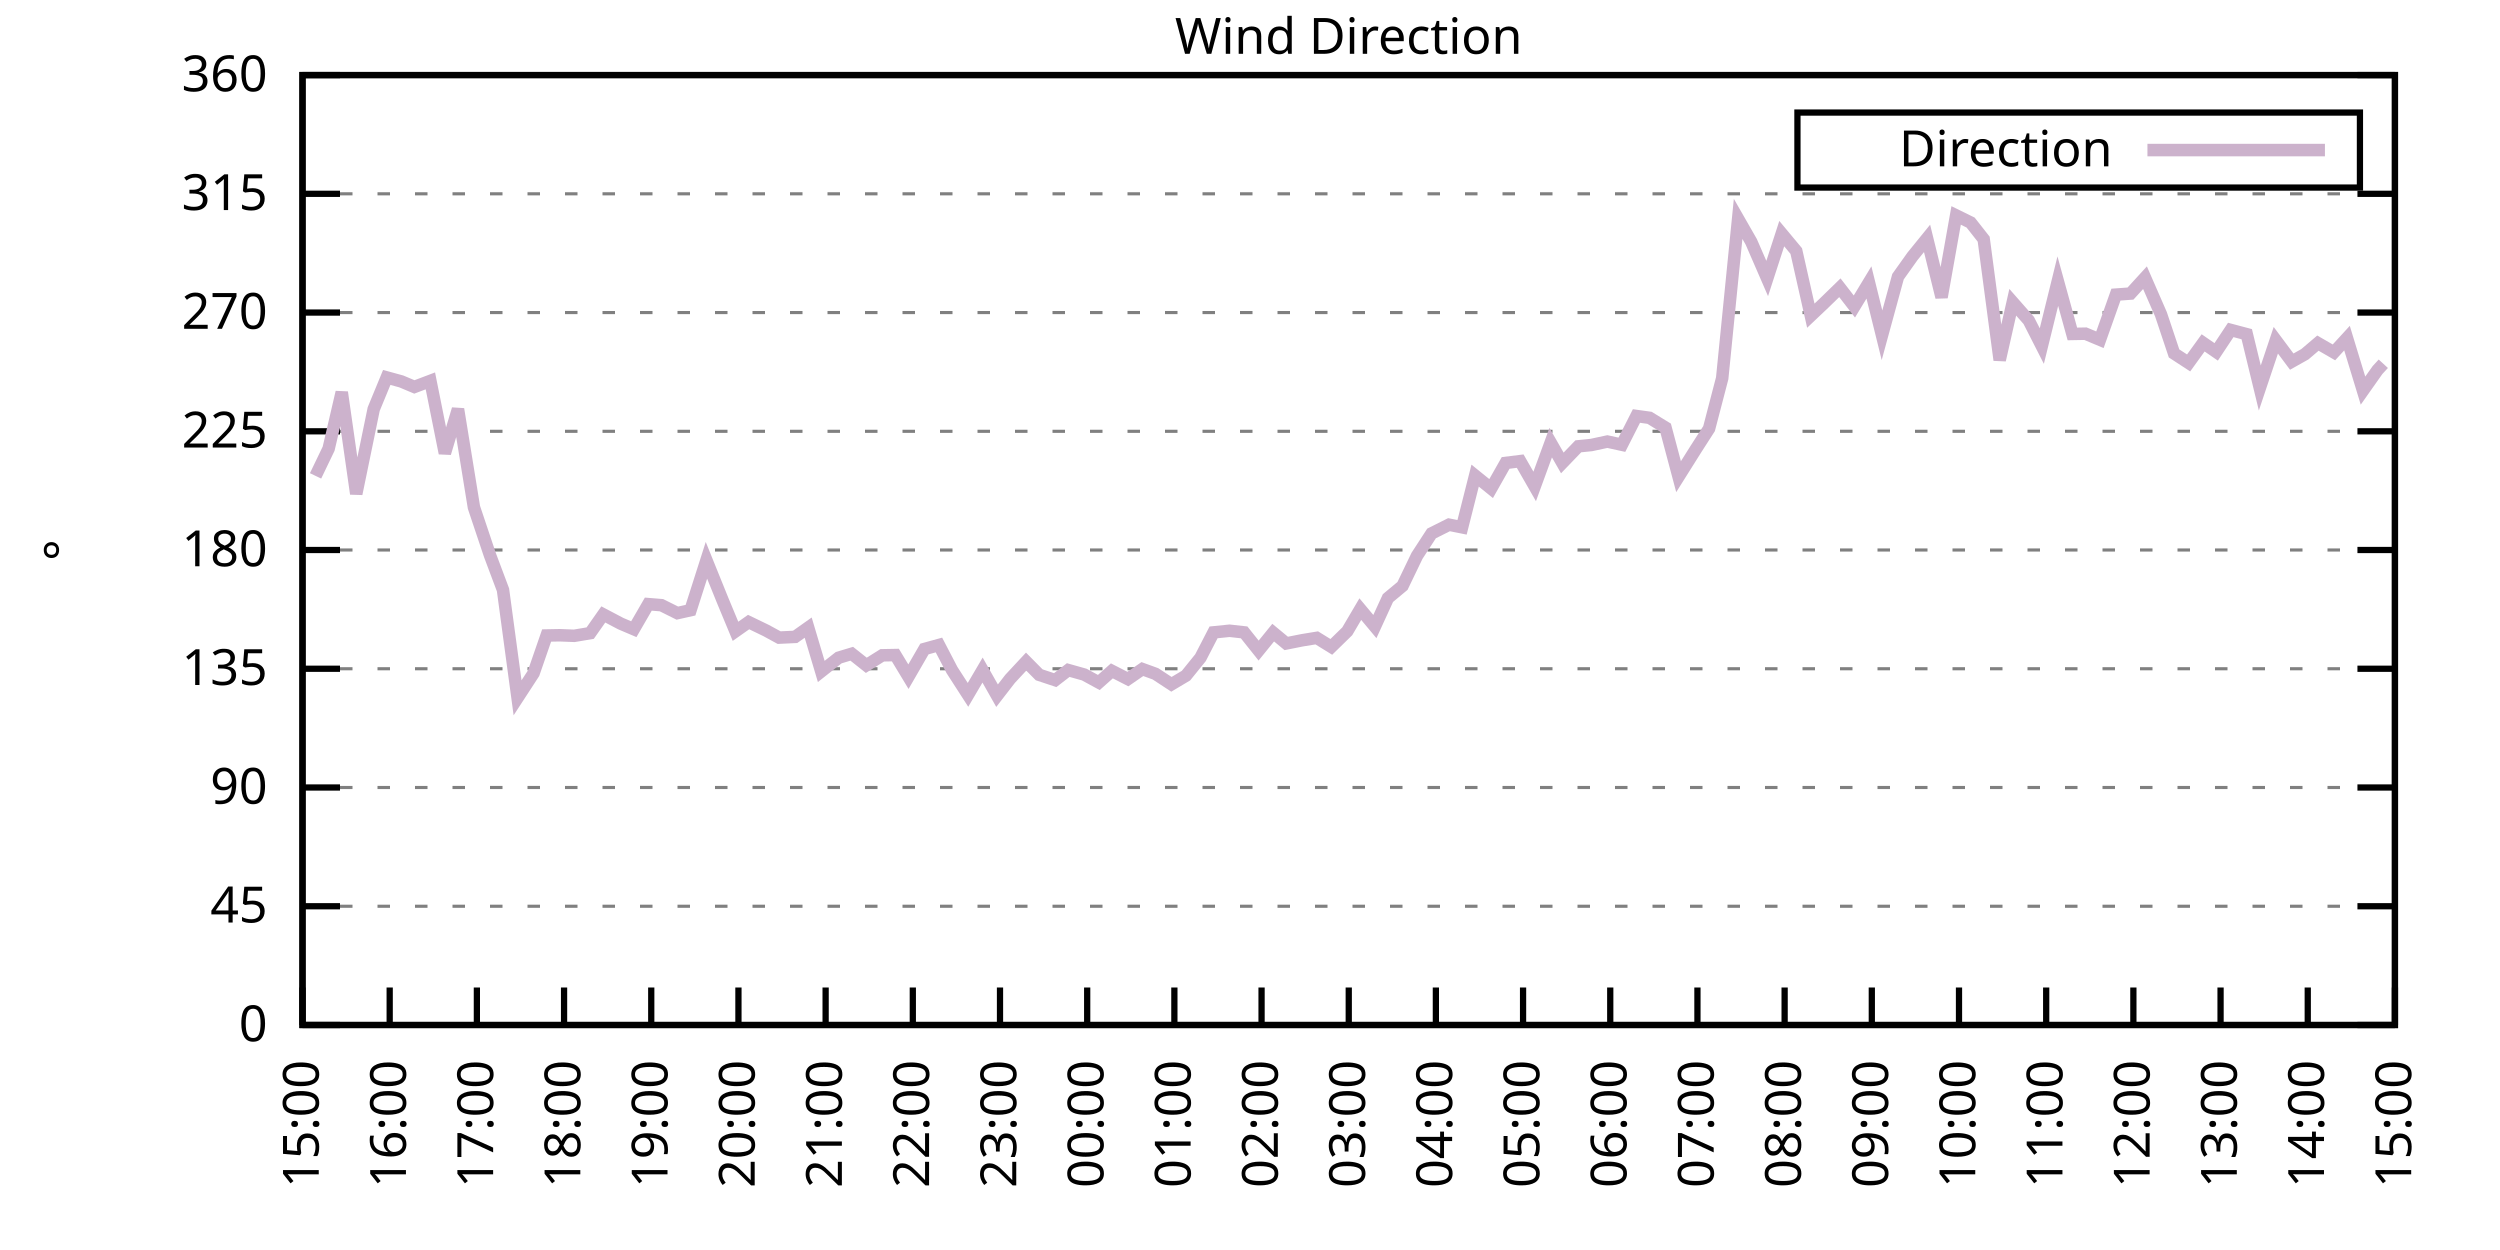
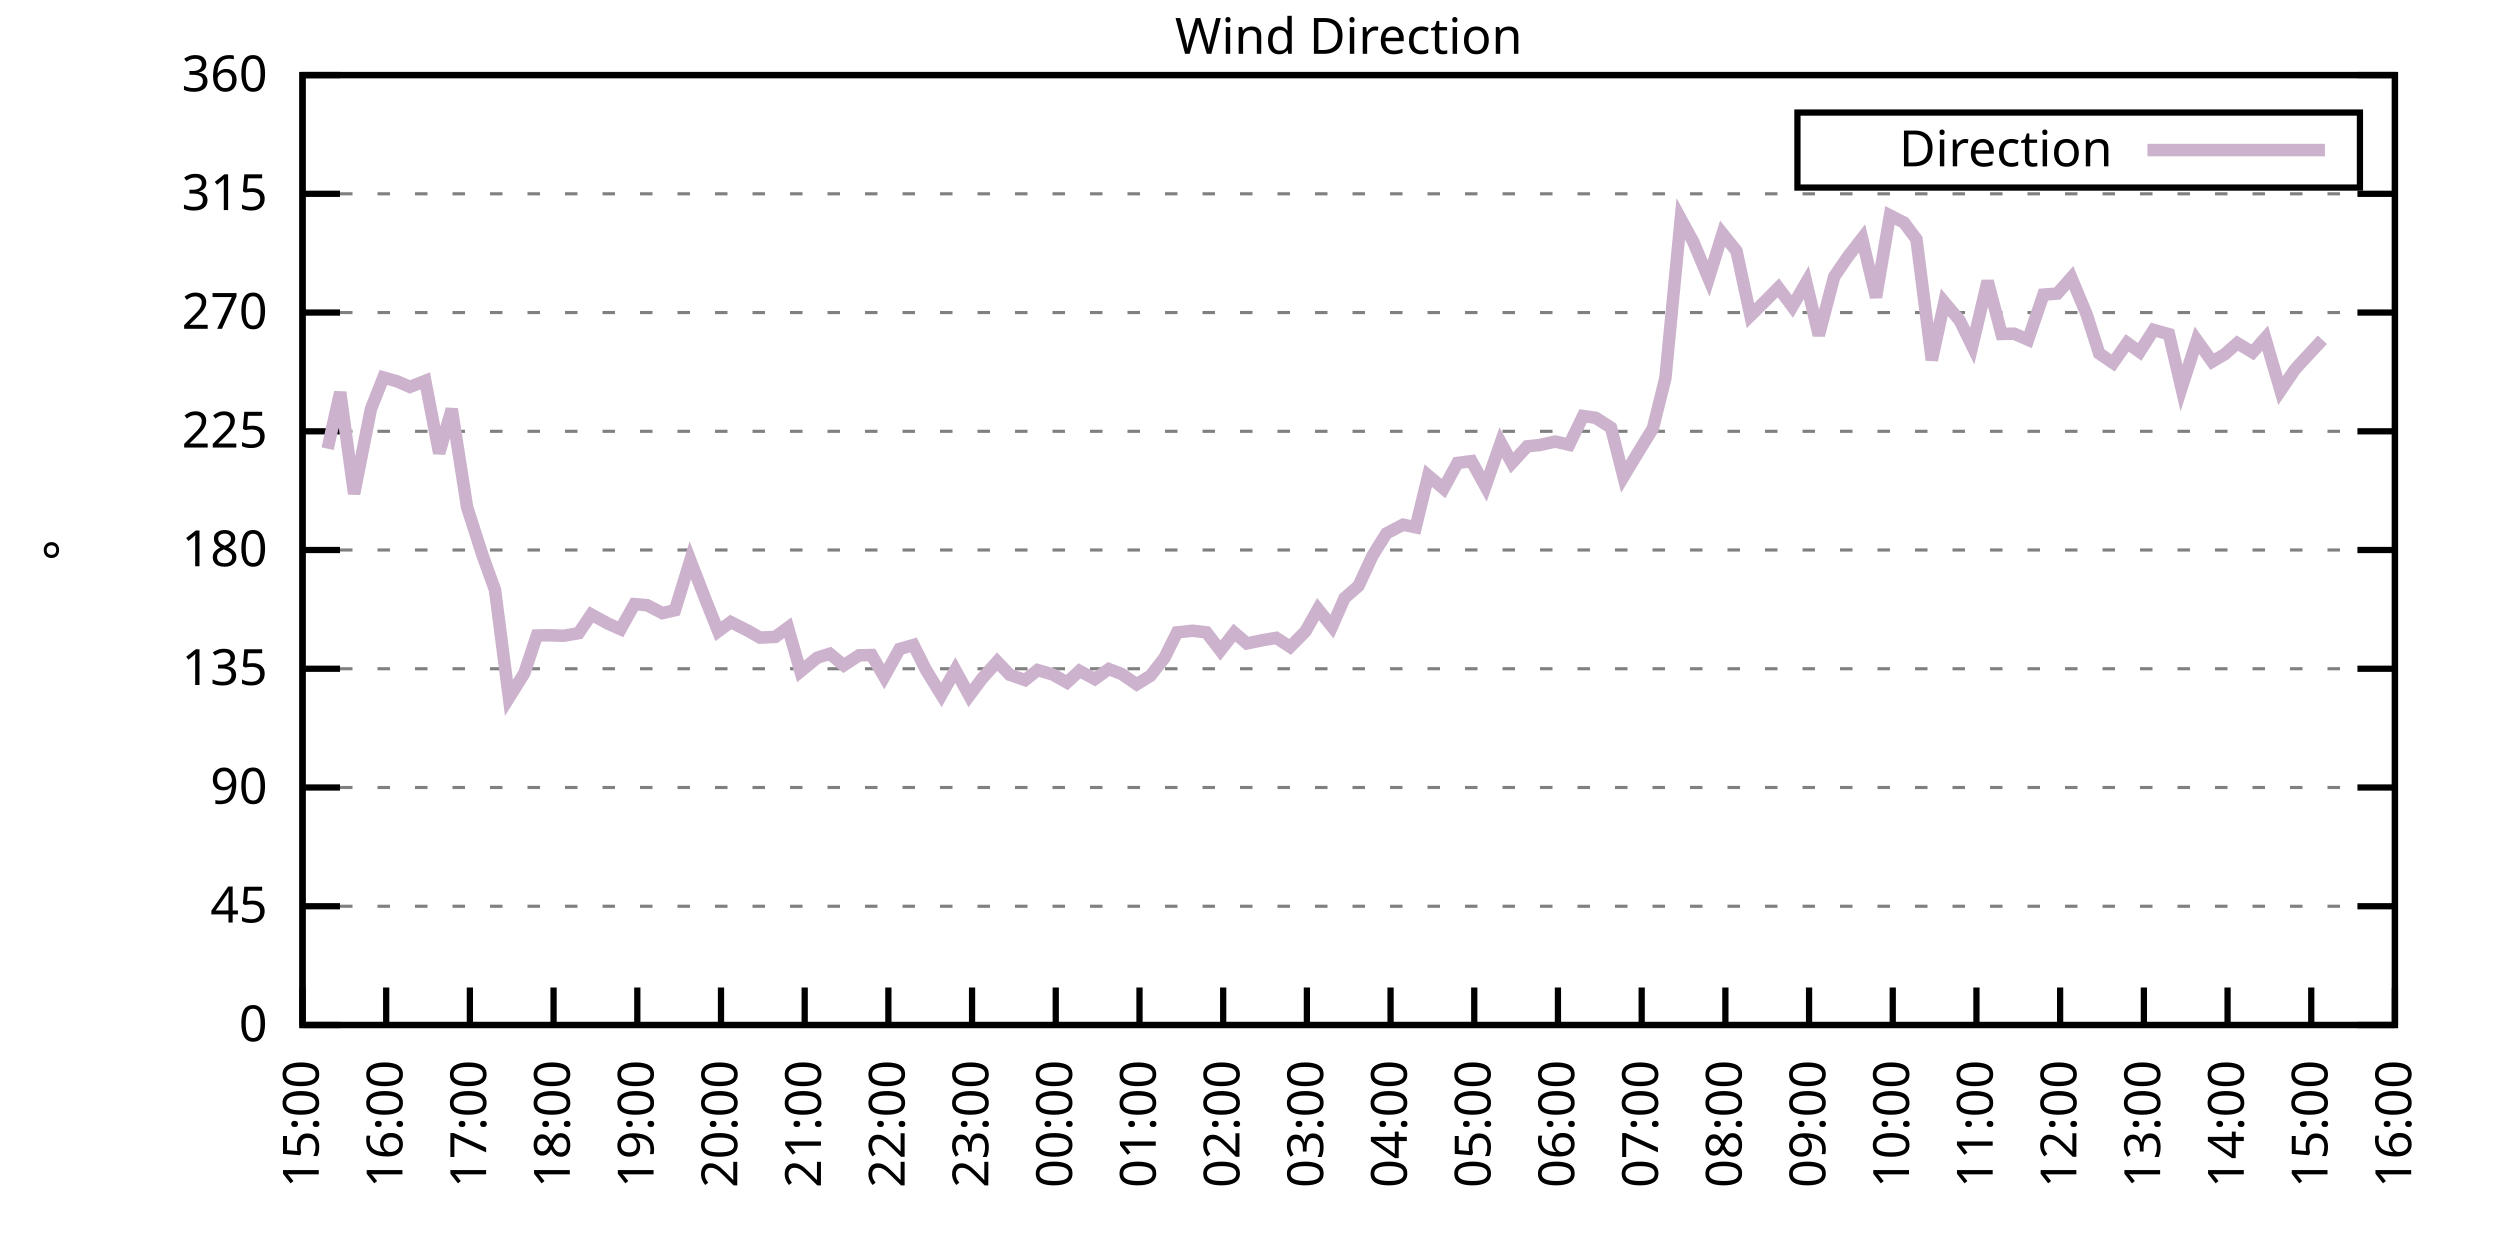
<svg xmlns="http://www.w3.org/2000/svg" xmlns:xlink="http://www.w3.org/1999/xlink" width="400" height="200" viewBox="0 0 400 200">
  <g id="gnuplot_canvas">
    <rect x="0" y="0" width="400" height="200" fill="none" />
    <defs>
      <circle id="gpDot" r="0.5" stroke-width="0.5" stroke="currentColor" />
      <path id="gpPt0" stroke-width="0.333" stroke="currentColor" d="M-1,0 h2 M0,-1 v2" />
      <path id="gpPt1" stroke-width="0.333" stroke="currentColor" d="M-1,-1 L1,1 M1,-1 L-1,1" />
      <path id="gpPt2" stroke-width="0.333" stroke="currentColor" d="M-1,0 L1,0 M0,-1 L0,1 M-1,-1 L1,1 M-1,1 L1,-1" />
      <rect id="gpPt3" stroke-width="0.333" stroke="currentColor" x="-1" y="-1" width="2" height="2" />
      <rect id="gpPt4" stroke-width="0.333" stroke="currentColor" fill="currentColor" x="-1" y="-1" width="2" height="2" />
      <circle id="gpPt5" stroke-width="0.333" stroke="currentColor" cx="0" cy="0" r="1" />
      <use xlink:href="#gpPt5" id="gpPt6" fill="currentColor" stroke="none" />
      <path id="gpPt7" stroke-width="0.333" stroke="currentColor" d="M0,-1.33 L-1.33,0.67 L1.33,0.67 z" />
      <use xlink:href="#gpPt7" id="gpPt8" fill="currentColor" stroke="none" />
      <use xlink:href="#gpPt7" id="gpPt9" stroke="currentColor" transform="rotate(180)" />
      <use xlink:href="#gpPt9" id="gpPt10" fill="currentColor" stroke="none" />
      <use xlink:href="#gpPt3" id="gpPt11" stroke="currentColor" transform="rotate(45)" />
      <use xlink:href="#gpPt11" id="gpPt12" fill="currentColor" stroke="none" />
      <path id="gpPt13" stroke-width="0.333" stroke="currentColor" d="M0,1.330 L1.265,0.411 L0.782,-1.067 L-0.782,-1.076 L-1.265,0.411 z" />
      <use xlink:href="#gpPt13" id="gpPt14" fill="currentColor" stroke="none" />
      <filter id="textbox" filterUnits="objectBoundingBox" x="0" y="0" height="1" width="1">
        <feFlood flood-color="white" flood-opacity="1" result="bgnd" />
        <feComposite in="SourceGraphic" in2="bgnd" operator="atop" />
      </filter>
      <filter id="greybox" filterUnits="objectBoundingBox" x="0" y="0" height="1" width="1">
        <feFlood flood-color="lightgrey" flood-opacity="1" result="grey" />
        <feComposite in="SourceGraphic" in2="grey" operator="atop" />
      </filter>
    </defs>
    <g fill="none" color="white" stroke="currentColor" stroke-width="1.00" stroke-linecap="butt" stroke-linejoin="miter">
</g>
    <g fill="none" color="black" stroke="currentColor" stroke-width="1.00" stroke-linecap="butt" stroke-linejoin="miter">
      <g stroke="none" shape-rendering="crispEdges">
        <polygon fill="rgb(255, 255, 255)" points="48.40,164.00 383.18,164.00 383.18,12.02 48.40,12.02 " />
      </g>
    </g>
    <g fill="none" color="black" stroke="currentColor" stroke-width="1.00" stroke-linecap="butt" stroke-linejoin="miter">
</g>
    <g fill="none" color="black" stroke="black" stroke-width="0.50" stroke-linecap="butt" stroke-linejoin="miter">
</g>
    <g fill="none" color="gray" stroke="currentColor" stroke-width="0.50" stroke-linecap="butt" stroke-linejoin="miter">
      <path stroke="gray" stroke-dasharray="2,4" class="gridline" d="M48.40,164.00 L383.19,164.00  " />
    </g>
    <g fill="none" color="gray" stroke="gray" stroke-width="1.00" stroke-linecap="butt" stroke-linejoin="miter">
</g>
    <g fill="none" color="black" stroke="currentColor" stroke-width="1.00" stroke-linecap="butt" stroke-linejoin="miter">
      <path stroke="black" d="M48.40,164.00 L54.40,164.00 M383.19,164.00 L377.19,164.00  " />
      <g transform="translate(42.80,166.60)" stroke="none" fill="black" font-family="Sans" font-size="8.00" text-anchor="end">
        <text>
          <tspan font-family="Sans"> 0</tspan>
        </text>
      </g>
    </g>
    <g fill="none" color="black" stroke="currentColor" stroke-width="1.00" stroke-linecap="butt" stroke-linejoin="miter">
</g>
    <g fill="none" color="black" stroke="black" stroke-width="0.50" stroke-linecap="butt" stroke-linejoin="miter">
</g>
    <g fill="none" color="gray" stroke="currentColor" stroke-width="0.50" stroke-linecap="butt" stroke-linejoin="miter">
      <path stroke="gray" stroke-dasharray="2,4" class="gridline" d="M48.40,145.00 L383.19,145.00  " />
    </g>
    <g fill="none" color="gray" stroke="gray" stroke-width="1.00" stroke-linecap="butt" stroke-linejoin="miter">
</g>
    <g fill="none" color="black" stroke="currentColor" stroke-width="1.00" stroke-linecap="butt" stroke-linejoin="miter">
      <path stroke="black" d="M48.40,145.00 L54.40,145.00 M383.19,145.00 L377.19,145.00  " />
      <g transform="translate(42.80,147.60)" stroke="none" fill="black" font-family="Sans" font-size="8.00" text-anchor="end">
        <text>
          <tspan font-family="Sans"> 45</tspan>
        </text>
      </g>
    </g>
    <g fill="none" color="black" stroke="currentColor" stroke-width="1.00" stroke-linecap="butt" stroke-linejoin="miter">
</g>
    <g fill="none" color="black" stroke="black" stroke-width="0.50" stroke-linecap="butt" stroke-linejoin="miter">
</g>
    <g fill="none" color="gray" stroke="currentColor" stroke-width="0.50" stroke-linecap="butt" stroke-linejoin="miter">
      <path stroke="gray" stroke-dasharray="2,4" class="gridline" d="M48.40,126.00 L383.19,126.00  " />
    </g>
    <g fill="none" color="gray" stroke="gray" stroke-width="1.00" stroke-linecap="butt" stroke-linejoin="miter">
</g>
    <g fill="none" color="black" stroke="currentColor" stroke-width="1.00" stroke-linecap="butt" stroke-linejoin="miter">
      <path stroke="black" d="M48.40,126.00 L54.40,126.00 M383.19,126.00 L377.19,126.00  " />
      <g transform="translate(42.80,128.60)" stroke="none" fill="black" font-family="Sans" font-size="8.00" text-anchor="end">
        <text>
          <tspan font-family="Sans"> 90</tspan>
        </text>
      </g>
    </g>
    <g fill="none" color="black" stroke="currentColor" stroke-width="1.00" stroke-linecap="butt" stroke-linejoin="miter">
</g>
    <g fill="none" color="black" stroke="black" stroke-width="0.50" stroke-linecap="butt" stroke-linejoin="miter">
</g>
    <g fill="none" color="gray" stroke="currentColor" stroke-width="0.50" stroke-linecap="butt" stroke-linejoin="miter">
      <path stroke="gray" stroke-dasharray="2,4" class="gridline" d="M48.40,107.00 L383.19,107.00  " />
    </g>
    <g fill="none" color="gray" stroke="gray" stroke-width="1.00" stroke-linecap="butt" stroke-linejoin="miter">
</g>
    <g fill="none" color="black" stroke="currentColor" stroke-width="1.00" stroke-linecap="butt" stroke-linejoin="miter">
      <path stroke="black" d="M48.40,107.00 L54.40,107.00 M383.19,107.00 L377.19,107.00  " />
      <g transform="translate(42.80,109.60)" stroke="none" fill="black" font-family="Sans" font-size="8.00" text-anchor="end">
        <text>
          <tspan font-family="Sans"> 135</tspan>
        </text>
      </g>
    </g>
    <g fill="none" color="black" stroke="currentColor" stroke-width="1.00" stroke-linecap="butt" stroke-linejoin="miter">
</g>
    <g fill="none" color="black" stroke="black" stroke-width="0.50" stroke-linecap="butt" stroke-linejoin="miter">
</g>
    <g fill="none" color="gray" stroke="currentColor" stroke-width="0.50" stroke-linecap="butt" stroke-linejoin="miter">
      <path stroke="gray" stroke-dasharray="2,4" class="gridline" d="M48.40,88.00 L383.19,88.00  " />
    </g>
    <g fill="none" color="gray" stroke="gray" stroke-width="1.00" stroke-linecap="butt" stroke-linejoin="miter">
</g>
    <g fill="none" color="black" stroke="currentColor" stroke-width="1.00" stroke-linecap="butt" stroke-linejoin="miter">
      <path stroke="black" d="M48.40,88.00 L54.40,88.00 M383.19,88.00 L377.19,88.00  " />
      <g transform="translate(42.80,90.60)" stroke="none" fill="black" font-family="Sans" font-size="8.00" text-anchor="end">
        <text>
          <tspan font-family="Sans"> 180</tspan>
        </text>
      </g>
    </g>
    <g fill="none" color="black" stroke="currentColor" stroke-width="1.00" stroke-linecap="butt" stroke-linejoin="miter">
</g>
    <g fill="none" color="black" stroke="black" stroke-width="0.50" stroke-linecap="butt" stroke-linejoin="miter">
</g>
    <g fill="none" color="gray" stroke="currentColor" stroke-width="0.50" stroke-linecap="butt" stroke-linejoin="miter">
      <path stroke="gray" stroke-dasharray="2,4" class="gridline" d="M48.40,69.01 L383.19,69.01  " />
    </g>
    <g fill="none" color="gray" stroke="gray" stroke-width="1.00" stroke-linecap="butt" stroke-linejoin="miter">
</g>
    <g fill="none" color="black" stroke="currentColor" stroke-width="1.00" stroke-linecap="butt" stroke-linejoin="miter">
      <path stroke="black" d="M48.40,69.01 L54.40,69.01 M383.19,69.01 L377.19,69.01  " />
      <g transform="translate(42.80,71.61)" stroke="none" fill="black" font-family="Sans" font-size="8.00" text-anchor="end">
        <text>
          <tspan font-family="Sans"> 225</tspan>
        </text>
      </g>
    </g>
    <g fill="none" color="black" stroke="currentColor" stroke-width="1.00" stroke-linecap="butt" stroke-linejoin="miter">
</g>
    <g fill="none" color="black" stroke="black" stroke-width="0.50" stroke-linecap="butt" stroke-linejoin="miter">
</g>
    <g fill="none" color="gray" stroke="currentColor" stroke-width="0.50" stroke-linecap="butt" stroke-linejoin="miter">
      <path stroke="gray" stroke-dasharray="2,4" class="gridline" d="M48.40,50.01 L383.19,50.01  " />
    </g>
    <g fill="none" color="gray" stroke="gray" stroke-width="1.00" stroke-linecap="butt" stroke-linejoin="miter">
</g>
    <g fill="none" color="black" stroke="currentColor" stroke-width="1.00" stroke-linecap="butt" stroke-linejoin="miter">
      <path stroke="black" d="M48.40,50.01 L54.40,50.01 M383.19,50.01 L377.19,50.01  " />
      <g transform="translate(42.80,52.61)" stroke="none" fill="black" font-family="Sans" font-size="8.00" text-anchor="end">
        <text>
          <tspan font-family="Sans"> 270</tspan>
        </text>
      </g>
    </g>
    <g fill="none" color="black" stroke="currentColor" stroke-width="1.00" stroke-linecap="butt" stroke-linejoin="miter">
</g>
    <g fill="none" color="black" stroke="black" stroke-width="0.50" stroke-linecap="butt" stroke-linejoin="miter">
</g>
    <g fill="none" color="gray" stroke="currentColor" stroke-width="0.50" stroke-linecap="butt" stroke-linejoin="miter">
      <path stroke="gray" stroke-dasharray="2,4" class="gridline" d="M48.40,31.01 L383.19,31.01  " />
    </g>
    <g fill="none" color="gray" stroke="gray" stroke-width="1.00" stroke-linecap="butt" stroke-linejoin="miter">
</g>
    <g fill="none" color="black" stroke="currentColor" stroke-width="1.00" stroke-linecap="butt" stroke-linejoin="miter">
      <path stroke="black" d="M48.40,31.01 L54.40,31.01 M383.19,31.01 L377.19,31.01  " />
      <g transform="translate(42.80,33.61)" stroke="none" fill="black" font-family="Sans" font-size="8.00" text-anchor="end">
        <text>
          <tspan font-family="Sans"> 315</tspan>
        </text>
      </g>
    </g>
    <g fill="none" color="black" stroke="currentColor" stroke-width="1.00" stroke-linecap="butt" stroke-linejoin="miter">
</g>
    <g fill="none" color="black" stroke="black" stroke-width="0.50" stroke-linecap="butt" stroke-linejoin="miter">
</g>
    <g fill="none" color="gray" stroke="currentColor" stroke-width="0.50" stroke-linecap="butt" stroke-linejoin="miter">
      <path stroke="gray" stroke-dasharray="2,4" class="gridline" d="M48.40,12.01 L383.19,12.01  " />
    </g>
    <g fill="none" color="gray" stroke="gray" stroke-width="1.00" stroke-linecap="butt" stroke-linejoin="miter">
</g>
    <g fill="none" color="black" stroke="currentColor" stroke-width="1.00" stroke-linecap="butt" stroke-linejoin="miter">
      <path stroke="black" d="M48.40,12.01 L54.40,12.01 M383.19,12.01 L377.19,12.01  " />
      <g transform="translate(42.80,14.61)" stroke="none" fill="black" font-family="Sans" font-size="8.00" text-anchor="end">
        <text>
          <tspan font-family="Sans"> 360</tspan>
        </text>
      </g>
    </g>
    <g fill="none" color="black" stroke="currentColor" stroke-width="1.00" stroke-linecap="butt" stroke-linejoin="miter">
      <path stroke="black" d="M48.40,164.00 L48.40,158.00  " />
      <g transform="translate(51.00,169.60) rotate(270.00)" stroke="none" fill="black" font-family="Sans" font-size="8.00" text-anchor="end">
        <text>
          <tspan font-family="Sans">15:00</tspan>
        </text>
      </g>
    </g>
    <g fill="none" color="black" stroke="currentColor" stroke-width="1.00" stroke-linecap="butt" stroke-linejoin="miter">
-       <path stroke="black" d="M62.35,164.00 L62.35,158.00  " />
-       <g transform="translate(64.95,169.60) rotate(270.00)" stroke="none" fill="black" font-family="Sans" font-size="8.00" text-anchor="end">
+       <path stroke="black" d="M61.79,164.00 L61.79,158.00  " />
+       <g transform="translate(64.39,169.60) rotate(270.00)" stroke="none" fill="black" font-family="Sans" font-size="8.00" text-anchor="end">
        <text>
          <tspan font-family="Sans">16:00</tspan>
        </text>
      </g>
    </g>
    <g fill="none" color="black" stroke="currentColor" stroke-width="1.00" stroke-linecap="butt" stroke-linejoin="miter">
-       <path stroke="black" d="M76.30,164.00 L76.30,158.00  " />
-       <g transform="translate(78.90,169.60) rotate(270.00)" stroke="none" fill="black" font-family="Sans" font-size="8.00" text-anchor="end">
+       <path stroke="black" d="M75.18,164.00 L75.18,158.00  " />
+       <g transform="translate(77.78,169.60) rotate(270.00)" stroke="none" fill="black" font-family="Sans" font-size="8.00" text-anchor="end">
        <text>
          <tspan font-family="Sans">17:00</tspan>
        </text>
      </g>
    </g>
    <g fill="none" color="black" stroke="currentColor" stroke-width="1.00" stroke-linecap="butt" stroke-linejoin="miter">
-       <path stroke="black" d="M90.25,164.00 L90.25,158.00  " />
-       <g transform="translate(92.85,169.60) rotate(270.00)" stroke="none" fill="black" font-family="Sans" font-size="8.00" text-anchor="end">
+       <path stroke="black" d="M88.57,164.00 L88.57,158.00  " />
+       <g transform="translate(91.17,169.60) rotate(270.00)" stroke="none" fill="black" font-family="Sans" font-size="8.00" text-anchor="end">
        <text>
          <tspan font-family="Sans">18:00</tspan>
        </text>
      </g>
    </g>
    <g fill="none" color="black" stroke="currentColor" stroke-width="1.00" stroke-linecap="butt" stroke-linejoin="miter">
-       <path stroke="black" d="M104.20,164.00 L104.20,158.00  " />
-       <g transform="translate(106.80,169.60) rotate(270.00)" stroke="none" fill="black" font-family="Sans" font-size="8.00" text-anchor="end">
+       <path stroke="black" d="M101.97,164.00 L101.97,158.00  " />
+       <g transform="translate(104.57,169.60) rotate(270.00)" stroke="none" fill="black" font-family="Sans" font-size="8.00" text-anchor="end">
        <text>
          <tspan font-family="Sans">19:00</tspan>
        </text>
      </g>
    </g>
    <g fill="none" color="black" stroke="currentColor" stroke-width="1.00" stroke-linecap="butt" stroke-linejoin="miter">
-       <path stroke="black" d="M118.15,164.00 L118.15,158.00  " />
-       <g transform="translate(120.75,169.60) rotate(270.00)" stroke="none" fill="black" font-family="Sans" font-size="8.00" text-anchor="end">
+       <path stroke="black" d="M115.36,164.00 L115.36,158.00  " />
+       <g transform="translate(117.96,169.60) rotate(270.00)" stroke="none" fill="black" font-family="Sans" font-size="8.00" text-anchor="end">
        <text>
          <tspan font-family="Sans">20:00</tspan>
        </text>
      </g>
    </g>
    <g fill="none" color="black" stroke="currentColor" stroke-width="1.00" stroke-linecap="butt" stroke-linejoin="miter">
-       <path stroke="black" d="M132.10,164.00 L132.10,158.00  " />
-       <g transform="translate(134.70,169.60) rotate(270.00)" stroke="none" fill="black" font-family="Sans" font-size="8.00" text-anchor="end">
+       <path stroke="black" d="M128.75,164.00 L128.75,158.00  " />
+       <g transform="translate(131.35,169.60) rotate(270.00)" stroke="none" fill="black" font-family="Sans" font-size="8.00" text-anchor="end">
        <text>
          <tspan font-family="Sans">21:00</tspan>
        </text>
      </g>
    </g>
    <g fill="none" color="black" stroke="currentColor" stroke-width="1.00" stroke-linecap="butt" stroke-linejoin="miter">
-       <path stroke="black" d="M146.05,164.00 L146.05,158.00  " />
-       <g transform="translate(148.65,169.60) rotate(270.00)" stroke="none" fill="black" font-family="Sans" font-size="8.00" text-anchor="end">
+       <path stroke="black" d="M142.14,164.00 L142.14,158.00  " />
+       <g transform="translate(144.74,169.60) rotate(270.00)" stroke="none" fill="black" font-family="Sans" font-size="8.00" text-anchor="end">
        <text>
          <tspan font-family="Sans">22:00</tspan>
        </text>
      </g>
    </g>
    <g fill="none" color="black" stroke="currentColor" stroke-width="1.00" stroke-linecap="butt" stroke-linejoin="miter">
-       <path stroke="black" d="M160.00,164.00 L160.00,158.00  " />
-       <g transform="translate(162.60,169.60) rotate(270.00)" stroke="none" fill="black" font-family="Sans" font-size="8.00" text-anchor="end">
+       <path stroke="black" d="M155.53,164.00 L155.53,158.00  " />
+       <g transform="translate(158.13,169.60) rotate(270.00)" stroke="none" fill="black" font-family="Sans" font-size="8.00" text-anchor="end">
        <text>
          <tspan font-family="Sans">23:00</tspan>
        </text>
      </g>
    </g>
    <g fill="none" color="black" stroke="currentColor" stroke-width="1.00" stroke-linecap="butt" stroke-linejoin="miter">
-       <path stroke="black" d="M173.95,164.00 L173.95,158.00  " />
-       <g transform="translate(176.55,169.60) rotate(270.00)" stroke="none" fill="black" font-family="Sans" font-size="8.00" text-anchor="end">
+       <path stroke="black" d="M168.92,164.00 L168.92,158.00  " />
+       <g transform="translate(171.52,169.60) rotate(270.00)" stroke="none" fill="black" font-family="Sans" font-size="8.00" text-anchor="end">
        <text>
          <tspan font-family="Sans">00:00</tspan>
        </text>
      </g>
    </g>
    <g fill="none" color="black" stroke="currentColor" stroke-width="1.00" stroke-linecap="butt" stroke-linejoin="miter">
-       <path stroke="black" d="M187.90,164.00 L187.90,158.00  " />
-       <g transform="translate(190.50,169.60) rotate(270.00)" stroke="none" fill="black" font-family="Sans" font-size="8.00" text-anchor="end">
+       <path stroke="black" d="M182.32,164.00 L182.32,158.00  " />
+       <g transform="translate(184.92,169.60) rotate(270.00)" stroke="none" fill="black" font-family="Sans" font-size="8.00" text-anchor="end">
        <text>
          <tspan font-family="Sans">01:00</tspan>
        </text>
      </g>
    </g>
    <g fill="none" color="black" stroke="currentColor" stroke-width="1.00" stroke-linecap="butt" stroke-linejoin="miter">
-       <path stroke="black" d="M201.85,164.00 L201.85,158.00  " />
-       <g transform="translate(204.45,169.60) rotate(270.00)" stroke="none" fill="black" font-family="Sans" font-size="8.00" text-anchor="end">
+       <path stroke="black" d="M195.71,164.00 L195.71,158.00  " />
+       <g transform="translate(198.31,169.60) rotate(270.00)" stroke="none" fill="black" font-family="Sans" font-size="8.00" text-anchor="end">
        <text>
          <tspan font-family="Sans">02:00</tspan>
        </text>
      </g>
    </g>
    <g fill="none" color="black" stroke="currentColor" stroke-width="1.00" stroke-linecap="butt" stroke-linejoin="miter">
-       <path stroke="black" d="M215.80,164.00 L215.80,158.00  " />
-       <g transform="translate(218.40,169.60) rotate(270.00)" stroke="none" fill="black" font-family="Sans" font-size="8.00" text-anchor="end">
+       <path stroke="black" d="M209.10,164.00 L209.10,158.00  " />
+       <g transform="translate(211.70,169.60) rotate(270.00)" stroke="none" fill="black" font-family="Sans" font-size="8.00" text-anchor="end">
        <text>
          <tspan font-family="Sans">03:00</tspan>
        </text>
      </g>
    </g>
    <g fill="none" color="black" stroke="currentColor" stroke-width="1.00" stroke-linecap="butt" stroke-linejoin="miter">
-       <path stroke="black" d="M229.74,164.00 L229.74,158.00  " />
-       <g transform="translate(232.34,169.60) rotate(270.00)" stroke="none" fill="black" font-family="Sans" font-size="8.00" text-anchor="end">
+       <path stroke="black" d="M222.49,164.00 L222.49,158.00  " />
+       <g transform="translate(225.09,169.60) rotate(270.00)" stroke="none" fill="black" font-family="Sans" font-size="8.00" text-anchor="end">
        <text>
          <tspan font-family="Sans">04:00</tspan>
        </text>
      </g>
    </g>
    <g fill="none" color="black" stroke="currentColor" stroke-width="1.00" stroke-linecap="butt" stroke-linejoin="miter">
-       <path stroke="black" d="M243.69,164.00 L243.69,158.00  " />
-       <g transform="translate(246.29,169.60) rotate(270.00)" stroke="none" fill="black" font-family="Sans" font-size="8.00" text-anchor="end">
+       <path stroke="black" d="M235.88,164.00 L235.88,158.00  " />
+       <g transform="translate(238.48,169.60) rotate(270.00)" stroke="none" fill="black" font-family="Sans" font-size="8.00" text-anchor="end">
        <text>
          <tspan font-family="Sans">05:00</tspan>
        </text>
      </g>
    </g>
    <g fill="none" color="black" stroke="currentColor" stroke-width="1.00" stroke-linecap="butt" stroke-linejoin="miter">
-       <path stroke="black" d="M257.64,164.00 L257.64,158.00  " />
-       <g transform="translate(260.24,169.60) rotate(270.00)" stroke="none" fill="black" font-family="Sans" font-size="8.00" text-anchor="end">
+       <path stroke="black" d="M249.27,164.00 L249.27,158.00  " />
+       <g transform="translate(251.87,169.60) rotate(270.00)" stroke="none" fill="black" font-family="Sans" font-size="8.00" text-anchor="end">
        <text>
          <tspan font-family="Sans">06:00</tspan>
        </text>
      </g>
    </g>
    <g fill="none" color="black" stroke="currentColor" stroke-width="1.00" stroke-linecap="butt" stroke-linejoin="miter">
-       <path stroke="black" d="M271.59,164.00 L271.59,158.00  " />
-       <g transform="translate(274.19,169.60) rotate(270.00)" stroke="none" fill="black" font-family="Sans" font-size="8.00" text-anchor="end">
+       <path stroke="black" d="M262.67,164.00 L262.67,158.00  " />
+       <g transform="translate(265.27,169.60) rotate(270.00)" stroke="none" fill="black" font-family="Sans" font-size="8.00" text-anchor="end">
        <text>
          <tspan font-family="Sans">07:00</tspan>
        </text>
      </g>
    </g>
    <g fill="none" color="black" stroke="currentColor" stroke-width="1.00" stroke-linecap="butt" stroke-linejoin="miter">
-       <path stroke="black" d="M285.54,164.00 L285.54,158.00  " />
-       <g transform="translate(288.14,169.60) rotate(270.00)" stroke="none" fill="black" font-family="Sans" font-size="8.00" text-anchor="end">
+       <path stroke="black" d="M276.06,164.00 L276.06,158.00  " />
+       <g transform="translate(278.66,169.60) rotate(270.00)" stroke="none" fill="black" font-family="Sans" font-size="8.00" text-anchor="end">
        <text>
          <tspan font-family="Sans">08:00</tspan>
        </text>
      </g>
    </g>
    <g fill="none" color="black" stroke="currentColor" stroke-width="1.00" stroke-linecap="butt" stroke-linejoin="miter">
-       <path stroke="black" d="M299.49,164.00 L299.49,158.00  " />
-       <g transform="translate(302.09,169.60) rotate(270.00)" stroke="none" fill="black" font-family="Sans" font-size="8.00" text-anchor="end">
+       <path stroke="black" d="M289.45,164.00 L289.45,158.00  " />
+       <g transform="translate(292.05,169.60) rotate(270.00)" stroke="none" fill="black" font-family="Sans" font-size="8.00" text-anchor="end">
        <text>
          <tspan font-family="Sans">09:00</tspan>
        </text>
      </g>
    </g>
    <g fill="none" color="black" stroke="currentColor" stroke-width="1.00" stroke-linecap="butt" stroke-linejoin="miter">
-       <path stroke="black" d="M313.44,164.00 L313.44,158.00  " />
-       <g transform="translate(316.04,169.60) rotate(270.00)" stroke="none" fill="black" font-family="Sans" font-size="8.00" text-anchor="end">
+       <path stroke="black" d="M302.84,164.00 L302.84,158.00  " />
+       <g transform="translate(305.44,169.60) rotate(270.00)" stroke="none" fill="black" font-family="Sans" font-size="8.00" text-anchor="end">
        <text>
          <tspan font-family="Sans">10:00</tspan>
        </text>
      </g>
    </g>
    <g fill="none" color="black" stroke="currentColor" stroke-width="1.00" stroke-linecap="butt" stroke-linejoin="miter">
-       <path stroke="black" d="M327.39,164.00 L327.39,158.00  " />
-       <g transform="translate(329.99,169.60) rotate(270.00)" stroke="none" fill="black" font-family="Sans" font-size="8.00" text-anchor="end">
+       <path stroke="black" d="M316.23,164.00 L316.23,158.00  " />
+       <g transform="translate(318.83,169.60) rotate(270.00)" stroke="none" fill="black" font-family="Sans" font-size="8.00" text-anchor="end">
        <text>
          <tspan font-family="Sans">11:00</tspan>
        </text>
      </g>
    </g>
    <g fill="none" color="black" stroke="currentColor" stroke-width="1.00" stroke-linecap="butt" stroke-linejoin="miter">
-       <path stroke="black" d="M341.34,164.00 L341.34,158.00  " />
-       <g transform="translate(343.94,169.60) rotate(270.00)" stroke="none" fill="black" font-family="Sans" font-size="8.00" text-anchor="end">
+       <path stroke="black" d="M329.62,164.00 L329.62,158.00  " />
+       <g transform="translate(332.22,169.60) rotate(270.00)" stroke="none" fill="black" font-family="Sans" font-size="8.00" text-anchor="end">
        <text>
          <tspan font-family="Sans">12:00</tspan>
        </text>
      </g>
    </g>
    <g fill="none" color="black" stroke="currentColor" stroke-width="1.00" stroke-linecap="butt" stroke-linejoin="miter">
-       <path stroke="black" d="M355.29,164.00 L355.29,158.00  " />
-       <g transform="translate(357.89,169.60) rotate(270.00)" stroke="none" fill="black" font-family="Sans" font-size="8.00" text-anchor="end">
+       <path stroke="black" d="M343.02,164.00 L343.02,158.00  " />
+       <g transform="translate(345.62,169.60) rotate(270.00)" stroke="none" fill="black" font-family="Sans" font-size="8.00" text-anchor="end">
        <text>
          <tspan font-family="Sans">13:00</tspan>
        </text>
      </g>
    </g>
    <g fill="none" color="black" stroke="currentColor" stroke-width="1.00" stroke-linecap="butt" stroke-linejoin="miter">
-       <path stroke="black" d="M369.24,164.00 L369.24,158.00  " />
-       <g transform="translate(371.84,169.60) rotate(270.00)" stroke="none" fill="black" font-family="Sans" font-size="8.00" text-anchor="end">
+       <path stroke="black" d="M356.41,164.00 L356.41,158.00  " />
+       <g transform="translate(359.01,169.60) rotate(270.00)" stroke="none" fill="black" font-family="Sans" font-size="8.00" text-anchor="end">
        <text>
          <tspan font-family="Sans">14:00</tspan>
+         </text>
+       </g>
+     </g>
+     <g fill="none" color="black" stroke="currentColor" stroke-width="1.00" stroke-linecap="butt" stroke-linejoin="miter">
+       <path stroke="black" d="M369.80,164.00 L369.80,158.00  " />
+       <g transform="translate(372.40,169.60) rotate(270.00)" stroke="none" fill="black" font-family="Sans" font-size="8.00" text-anchor="end">
+         <text>
+           <tspan font-family="Sans">15:00</tspan>
        </text>
      </g>
    </g>
    <g fill="none" color="black" stroke="currentColor" stroke-width="1.00" stroke-linecap="butt" stroke-linejoin="miter">
      <path stroke="black" d="M383.19,164.00 L383.19,158.00  " />
      <g transform="translate(385.79,169.60) rotate(270.00)" stroke="none" fill="black" font-family="Sans" font-size="8.00" text-anchor="end">
        <text>
-           <tspan font-family="Sans">15:00</tspan>
+           <tspan font-family="Sans">16:00</tspan>
        </text>
      </g>
    </g>
    <g fill="none" color="black" stroke="currentColor" stroke-width="1.00" stroke-linecap="butt" stroke-linejoin="miter">
</g>
    <g fill="none" color="black" stroke="currentColor" stroke-width="1.00" stroke-linecap="butt" stroke-linejoin="miter">
      <path stroke="black" d="M48.40,12.01 L48.40,164.00 L383.19,164.00 L383.19,12.01 L48.40,12.01 Z  " />
    </g>
    <g fill="none" color="black" stroke="currentColor" stroke-width="1.00" stroke-linecap="butt" stroke-linejoin="miter">
</g>
    <g fill="none" color="black" stroke="currentColor" stroke-width="1.00" stroke-linecap="butt" stroke-linejoin="miter">
      <path stroke="black" d="M287.59,30.01 L287.59,18.01 L377.59,18.01 L377.59,30.01 L287.59,30.01 Z  " />
    </g>
    <g id="Wind_direction_plot_1">
      <g fill="none" color="white" stroke="black" stroke-width="2.00" stroke-linecap="butt" stroke-linejoin="miter">
</g>
      <g fill="none" color="black" stroke="currentColor" stroke-width="2.00" stroke-linecap="butt" stroke-linejoin="miter">
        <g transform="translate(337.99,26.61)" stroke="none" fill="black" font-family="Sans" font-size="8.00" text-anchor="end">
          <text>
            <tspan font-family="Sans">Direction</tspan>
          </text>
        </g>
      </g>
      <g fill="none" color="black" stroke="currentColor" stroke-width="2.00" stroke-linecap="butt" stroke-linejoin="miter">
-         <path stroke="rgb(204, 178, 204)" d="M343.59,24.01 L371.99,24.01 M50.49,76.14 L52.58,71.79 L54.68,62.76 L57.00,79.01 L59.79,65.46 L61.88,60.39   L64.21,61.03 L66.30,61.91 L68.86,60.94 L71.18,72.51 L73.28,65.46 L75.83,81.17 L78.39,88.81 L80.48,94.38   L82.81,111.65 L85.37,107.72 L87.46,101.68 L89.55,101.64 L91.88,101.73 L94.43,101.30 L96.53,98.31 L99.32,99.78   L101.41,100.67 L103.73,96.66 L105.83,96.83 L108.38,98.10 L110.48,97.63 L113.03,89.65 L115.59,95.98 L117.68,101.01   L119.78,99.53 L122.57,100.88 L124.66,102.02 L127.22,101.90 L129.31,100.42 L131.40,107.43 L134.19,105.23 L136.28,104.60   L138.61,106.45 L141.16,104.85 L143.26,104.81 L145.35,108.27 L147.91,103.84 L150.23,103.20 L152.32,107.21 L154.88,111.18   L157.21,107.21 L159.53,111.31 L161.62,108.61 L164.18,105.86 L166.27,107.97 L168.83,108.82 L170.92,107.21 L173.48,107.93   L175.81,109.20 L177.90,107.34 L180.46,108.65 L182.78,107.05 L184.87,107.81 L187.43,109.49 L189.76,108.10 L192.08,105.23   L194.17,101.18 L196.73,100.92 L199.06,101.18 L201.38,104.09 L203.71,101.22 L205.80,102.95 L208.36,102.44 L210.68,102.06   L213.01,103.50 L215.56,101.01 L217.65,97.46 L219.98,100.25 L222.07,95.69 L224.40,93.75 L226.72,88.93 L229.05,85.35   L231.84,83.95 L233.93,84.37 L236.02,76.10 L238.58,78.17 L240.90,74.07 L243.23,73.78 L245.55,77.83 L248.11,70.82   L249.97,74.07 L252.53,71.41 L254.62,71.20 L257.18,70.65 L259.50,71.16 L261.83,66.56 L263.92,66.85 L266.48,68.42   L268.57,76.27 L271.36,71.83 L273.45,68.58 L275.55,60.52 L278.10,35.02 L280.20,38.69 L282.75,44.56 L285.08,37.38   L287.40,40.17 L289.73,50.51 L291.82,48.53 L294.38,46.04 L296.70,49.04 L299.03,45.19 L301.12,53.64 L303.68,44.27   L306.00,41.01 L308.33,38.14 L310.65,47.56 L312.98,34.47 L315.30,35.61 L317.39,38.27 L319.95,57.61 L322.04,48.36   L324.60,51.27 L326.69,55.37 L329.25,44.98 L331.58,53.43 L333.67,53.39 L335.99,54.36 L338.55,47.14 L340.88,46.97   L343.20,44.43 L345.76,50.30 L347.85,56.55 L350.18,58.07 L352.50,54.86 L354.59,56.30 L356.92,52.79 L359.48,53.47   L361.57,62.08 L364.13,54.44 L366.68,57.86 L368.78,56.68 L370.87,54.90 L373.43,56.38 L375.52,54.10 L378.08,62.50   L380.40,59.21 L381.33,58.20  " />
+         <path stroke="rgb(204, 178, 204)" d="M343.59,24.01 L371.99,24.01 M52.42,71.79 L54.43,62.76 L56.66,79.01 L59.34,65.46 L61.35,60.39 L63.58,61.03   L65.59,61.91 L68.04,60.94 L70.27,72.51 L72.28,65.46 L74.74,81.17 L77.19,88.81 L79.20,94.38 L81.43,111.65   L83.89,107.72 L85.90,101.68 L87.91,101.64 L90.14,101.73 L92.59,101.30 L94.60,98.31 L97.28,99.78 L99.29,100.67   L101.52,96.66 L103.53,96.83 L105.98,98.10 L107.99,97.63 L110.45,89.65 L112.90,95.98 L114.91,101.01 L116.92,99.53   L119.60,100.88 L121.61,102.02 L124.06,101.90 L126.07,100.42 L128.08,107.43 L130.76,105.23 L132.77,104.60 L135.00,106.45   L137.45,104.85 L139.46,104.81 L141.47,108.27 L143.93,103.84 L146.16,103.20 L148.17,107.21 L150.62,111.18 L152.85,107.21   L155.09,111.31 L157.10,108.61 L159.55,105.86 L161.56,107.97 L164.01,108.82 L166.02,107.21 L168.48,107.93 L170.71,109.20   L172.72,107.34 L175.17,108.65 L177.41,107.05 L179.41,107.81 L181.87,109.49 L184.10,108.10 L186.33,105.23 L188.34,101.18   L190.80,100.92 L193.03,101.18 L195.26,104.09 L197.49,101.22 L199.50,102.95 L201.96,102.44 L204.19,102.06 L206.42,103.50   L208.88,101.01 L210.88,97.46 L213.12,100.25 L215.13,95.69 L217.36,93.75 L219.59,88.93 L221.82,85.35 L224.50,83.95   L226.51,84.37 L228.52,76.10 L230.97,78.17 L233.20,74.07 L235.44,73.78 L237.67,77.83 L240.12,70.82 L241.91,74.07   L244.36,71.41 L246.37,71.20 L248.83,70.65 L251.06,71.16 L253.29,66.56 L255.30,66.85 L257.76,68.42 L259.76,76.27   L262.44,71.83 L264.45,68.58 L266.46,60.52 L268.92,35.02 L270.92,38.69 L273.38,44.56 L275.61,37.38 L277.84,40.17   L280.07,50.51 L282.08,48.53 L284.54,46.04 L286.77,49.04 L289.00,45.19 L291.01,53.64 L293.47,44.27 L295.70,41.01   L297.93,38.14 L300.16,47.56 L302.39,34.47 L304.63,35.61 L306.63,38.27 L309.09,57.61 L311.10,48.36 L313.55,51.27   L315.56,55.37 L318.02,44.98 L320.25,53.43 L322.26,53.39 L324.49,54.36 L326.95,47.14 L329.18,46.97 L331.41,44.43   L333.86,50.30 L335.87,56.55 L338.10,58.07 L340.34,54.86 L342.35,56.30 L344.58,52.79 L347.03,53.47 L349.04,62.08   L351.50,54.44 L353.95,57.86 L355.96,56.68 L357.97,54.90 L360.42,56.38 L362.43,54.10 L364.89,62.50 L367.12,59.21   L368.01,58.20 L371.58,54.36  " />
      </g>
    </g>
    <g fill="none" color="black" stroke="currentColor" stroke-width="2.00" stroke-linecap="butt" stroke-linejoin="miter">
</g>
    <g fill="none" color="black" stroke="black" stroke-width="1.00" stroke-linecap="butt" stroke-linejoin="miter">
</g>
    <g fill="none" color="black" stroke="currentColor" stroke-width="1.00" stroke-linecap="butt" stroke-linejoin="miter">
      <path stroke="black" d="M48.40,12.01 L48.40,164.00 L383.19,164.00 L383.19,12.01 L48.40,12.01 Z  " />
      <g transform="translate(12.80,88.01) rotate(270.00)" stroke="none" fill="black" font-family="Sans" font-size="8.00" text-anchor="middle">
        <text>
          <tspan font-family="Sans">°</tspan>
        </text>
      </g>
    </g>
    <g fill="none" color="black" stroke="currentColor" stroke-width="1.00" stroke-linecap="butt" stroke-linejoin="miter">
</g>
    <g fill="none" color="black" stroke="currentColor" stroke-width="1.00" stroke-linecap="butt" stroke-linejoin="miter">
      <g transform="translate(215.79,8.61)" stroke="none" fill="black" font-family="Sans" font-size="8.00" text-anchor="middle">
        <text>
          <tspan font-family="Sans">Wind Direction</tspan>
        </text>
      </g>
    </g>
    <g fill="none" color="black" stroke="currentColor" stroke-width="1.00" stroke-linecap="butt" stroke-linejoin="miter">
</g>
  </g>
</svg>
